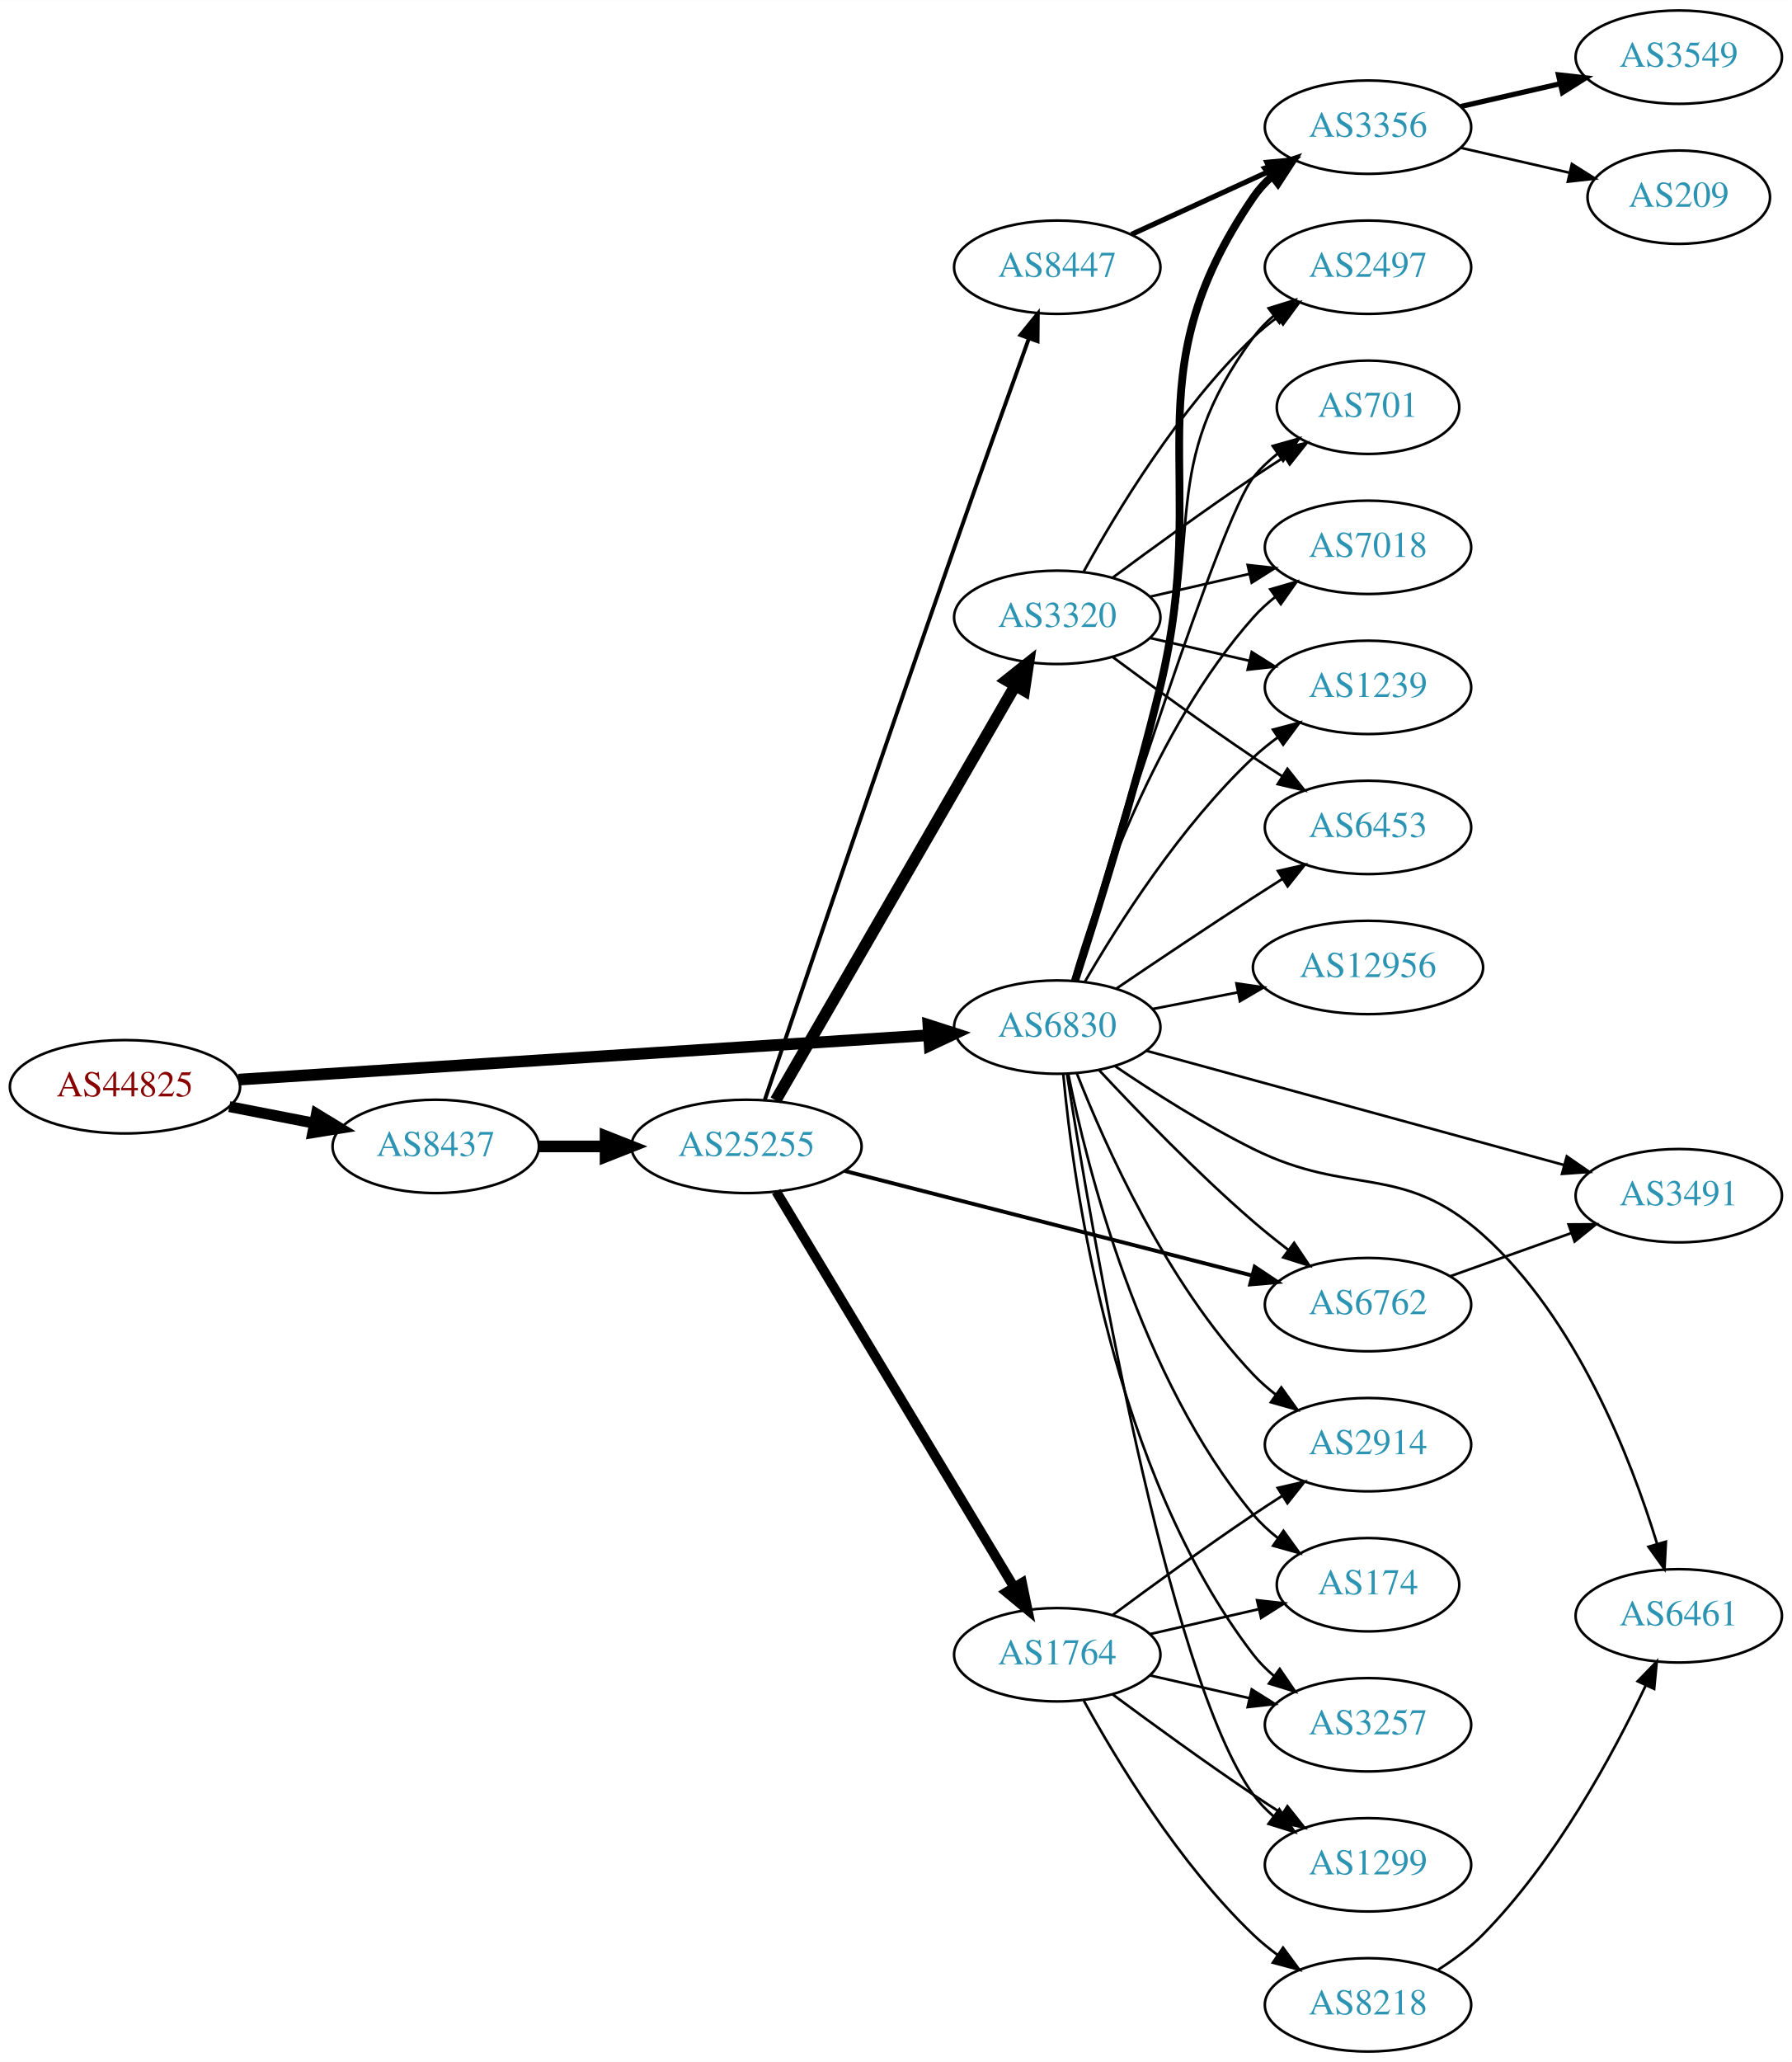
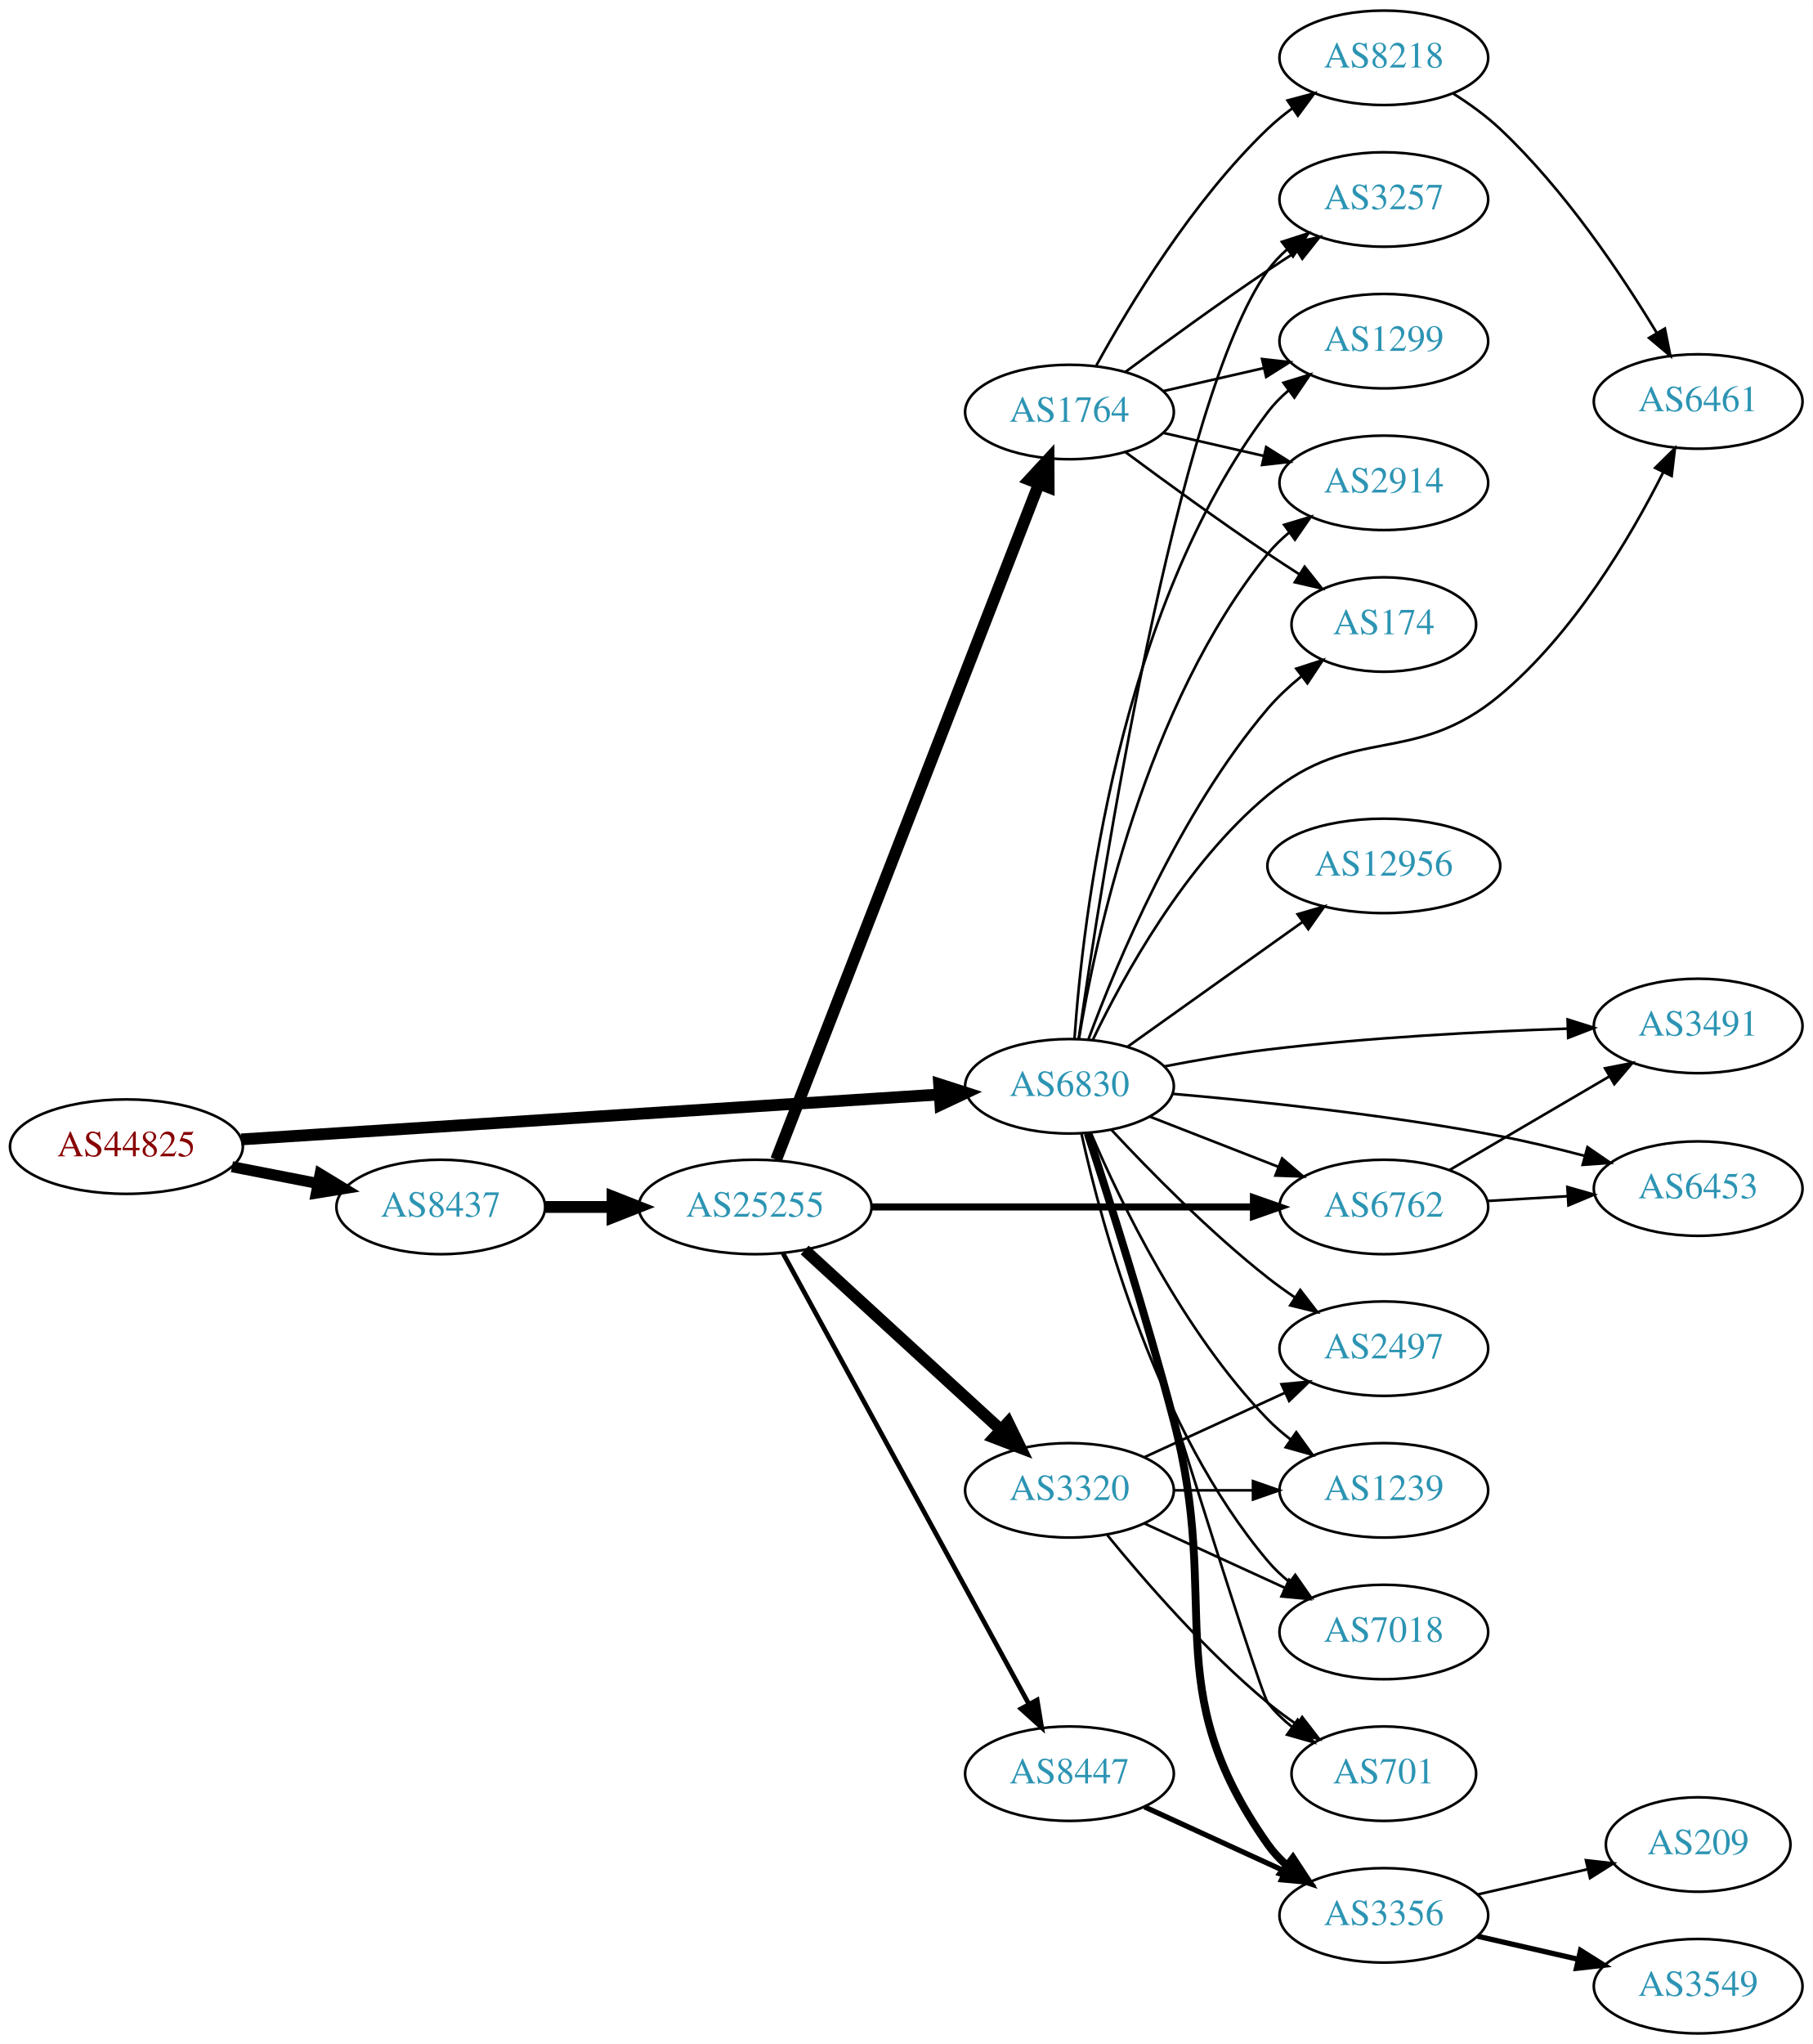
- <svg xmlns="http://www.w3.org/2000/svg" xmlns:xlink="http://www.w3.org/1999/xlink" width="691pt" height="795pt" viewBox="0.00 0.00 691.06 795.00">
-   <g id="graph0" class="graph" transform="scale(1 1) rotate(0) translate(4 791)">
-     <polygon fill="white" stroke="none" points="-4,4 -4,-791 687.055,-791 687.055,4 -4,4" />
+ <svg xmlns="http://www.w3.org/2000/svg" xmlns:xlink="http://www.w3.org/1999/xlink" width="691pt" height="779pt" viewBox="0.00 0.00 691.06 779.00">
+   <g id="graph0" class="graph" transform="scale(1 1) rotate(0) translate(4 775)">
+     <polygon fill="white" stroke="none" points="-4,4 -4,-775 687.055,-775 687.055,4 -4,4" />
    <g id="node1" class="node">
      <g id="a_node1">
        <a xlink:href="/asn/44825" xlink:title="AS44825 ~ RKOOE-AS [AT]">
-           <ellipse fill="#ffffff" stroke="black" cx="44.196" cy="-372" rx="44.393" ry="18" />
-           <text text-anchor="middle" x="44.196" y="-368.3" font-family="Times,serif" font-size="14.00" fill="#880000">AS44825</text>
+           <ellipse fill="#ffffff" stroke="black" cx="44.196" cy="-338" rx="44.393" ry="18" />
+           <text text-anchor="middle" x="44.196" y="-334.3" font-family="Times,serif" font-size="14.00" fill="#880000">AS44825</text>
        </a>
      </g>
    </g>
    <g id="node2" class="node">
      <g id="a_node2">
        <a xlink:href="/asn/6830" xlink:title="AS6830 ~ LibertyGlobal [AT]">
-           <ellipse fill="#ffffff" stroke="black" cx="403.724" cy="-395" rx="39.794" ry="18" />
-           <text text-anchor="middle" x="403.724" y="-391.3" font-family="Times,serif" font-size="14.00" fill="#2c94b3">AS6830</text>
+           <ellipse fill="#ffffff" stroke="black" cx="403.724" cy="-361" rx="39.794" ry="18" />
+           <text text-anchor="middle" x="403.724" y="-357.3" font-family="Times,serif" font-size="14.00" fill="#2c94b3">AS6830</text>
        </a>
      </g>
    </g>
    <g id="edge1" class="edge">
-       <path fill="none" stroke="black" stroke-width="4.5" d="M87.967,-374.751C154.785,-379.05 283.55,-387.333 353.904,-391.859" />
-       <polygon fill="black" stroke="black" stroke-width="4.5" points="354.029,-395.813 364.261,-392.526 354.535,-387.954 354.029,-395.813" />
+       <path fill="none" stroke="black" stroke-width="4.5" d="M87.967,-340.751C154.785,-345.05 283.55,-353.333 353.904,-357.859" />
+       <polygon fill="black" stroke="black" stroke-width="4.5" points="354.029,-361.813 364.261,-358.526 354.535,-353.954 354.029,-361.813" />
    </g>
    <g id="node3" class="node">
      <g id="a_node3">
        <a xlink:href="/asn/8437" xlink:title="AS8437 ~ Hutchison Drei Austria GmbH [AT]">
-           <ellipse fill="#ffffff" stroke="black" cx="164.039" cy="-349" rx="39.794" ry="18" />
-           <text text-anchor="middle" x="164.039" y="-345.3" font-family="Times,serif" font-size="14.00" fill="#2c94b3">AS8437</text>
+           <ellipse fill="#ffffff" stroke="black" cx="164.039" cy="-315" rx="39.794" ry="18" />
+           <text text-anchor="middle" x="164.039" y="-311.3" font-family="Times,serif" font-size="14.00" fill="#2c94b3">AS8437</text>
        </a>
      </g>
    </g>
    <g id="edge2" class="edge">
-       <path fill="none" stroke="black" stroke-width="4.219" d="M84.436,-364.341C94.888,-362.301 106.274,-360.079 117.052,-357.975" />
-       <polygon fill="black" stroke="black" stroke-width="4.219" points="118.042,-361.543 127.149,-356.005 116.627,-354.297 118.042,-361.543" />
+       <path fill="none" stroke="black" stroke-width="4.219" d="M84.436,-330.341C94.888,-328.301 106.274,-326.079 117.052,-323.975" />
+       <polygon fill="black" stroke="black" stroke-width="4.219" points="118.042,-327.543 127.149,-322.005 116.627,-320.297 118.042,-327.543" />
    </g>
    <g id="node4" class="node">
      <g id="a_node4">
-         <a xlink:href="/asn/3356" xlink:title="AS3356 ~ Level 3 Parent, LLC [US]">
-           <ellipse fill="#ffffff" stroke="black" cx="523.566" cy="-742" rx="39.794" ry="18" />
-           <text text-anchor="middle" x="523.566" y="-738.3" font-family="Times,serif" font-size="14.00" fill="#2c94b3">AS3356</text>
+         <a xlink:href="/asn/6453" xlink:title="AS6453 ~ TATA COMMUNICATIONS (AMERICA) INC [US]">
+           <ellipse fill="#ffffff" stroke="black" cx="643.409" cy="-322" rx="39.794" ry="18" />
+           <text text-anchor="middle" x="643.409" y="-318.3" font-family="Times,serif" font-size="14.00" fill="#2c94b3">AS6453</text>
        </a>
      </g>
    </g>
    <g id="edge3" class="edge">
-       <path fill="none" stroke="black" stroke-width="3" d="M410.672,-413.072C418.8,-438.2 433.494,-485.208 443.37,-526 463.492,-609.109 431.074,-644.434 479.37,-715 481.318,-717.846 483.675,-720.452 486.271,-722.824" />
-       <polygon fill="black" stroke="black" stroke-width="3" points="484.55,-725.917 494.608,-729.249 488.823,-720.372 484.55,-725.917" />
+       <path fill="none" stroke="black" d="M443.177,-358.111C476.368,-355.239 525.498,-350.08 567.762,-342 578.348,-339.976 589.64,-337.253 600.153,-334.469" />
+       <polygon fill="black" stroke="black" points="601.216,-337.807 609.945,-331.802 599.377,-331.053 601.216,-337.807" />
    </g>
    <g id="node5" class="node">
      <g id="a_node5">
-         <a xlink:href="/asn/2497" xlink:title="AS2497 ~ Internet Initiative Japan Inc. [JP]">
-           <ellipse fill="#ffffff" stroke="black" cx="523.566" cy="-688" rx="39.794" ry="18" />
-           <text text-anchor="middle" x="523.566" y="-684.3" font-family="Times,serif" font-size="14.00" fill="#2c94b3">AS2497</text>
+         <a xlink:href="/asn/1239" xlink:title="AS1239 ~ Sprint [US]">
+           <ellipse fill="#ffffff" stroke="black" cx="523.566" cy="-207" rx="39.794" ry="18" />
+           <text text-anchor="middle" x="523.566" y="-203.3" font-family="Times,serif" font-size="14.00" fill="#2c94b3">AS1239</text>
        </a>
      </g>
    </g>
    <g id="edge4" class="edge">
-       <path fill="none" stroke="black" d="M410.252,-413.182C417.893,-438.437 432.024,-485.592 443.37,-526 460.157,-585.785 442.467,-611.059 479.37,-661 481.604,-664.023 484.287,-666.786 487.207,-669.293" />
-       <polygon fill="black" stroke="black" points="485.233,-672.186 495.351,-675.331 489.402,-666.563 485.233,-672.186" />
+       <path fill="none" stroke="black" d="M411.878,-343.228C423.139,-316.925 447.087,-267.176 479.37,-234 481.992,-231.306 484.933,-228.763 488.016,-226.394" />
+       <polygon fill="black" stroke="black" points="490.191,-229.144 496.385,-220.548 486.183,-223.405 490.191,-229.144" />
    </g>
    <g id="node6" class="node">
      <g id="a_node6">
-         <a xlink:href="/asn/701" xlink:title="AS701 ~ UUNET [US]">
-           <ellipse fill="#ffffff" stroke="black" cx="523.566" cy="-634" rx="35.194" ry="18" />
-           <text text-anchor="middle" x="523.566" y="-630.3" font-family="Times,serif" font-size="14.00" fill="#2c94b3">AS701</text>
+         <a xlink:href="/asn/7018" xlink:title="AS7018 ~ AT&amp;T Services, Inc. [US]">
+           <ellipse fill="#ffffff" stroke="black" cx="523.566" cy="-153" rx="39.794" ry="18" />
+           <text text-anchor="middle" x="523.566" y="-149.3" font-family="Times,serif" font-size="14.00" fill="#2c94b3">AS7018</text>
        </a>
      </g>
    </g>
    <g id="edge5" class="edge">
-       <path fill="none" stroke="black" d="M410.275,-412.894C425.335,-461.108 466.685,-591.163 479.37,-607 482.045,-610.339 485.251,-613.38 488.692,-616.117" />
-       <polygon fill="black" stroke="black" points="486.812,-619.073 497.01,-621.947 490.83,-613.341 486.812,-619.073" />
+       <path fill="none" stroke="black" d="M408.307,-342.885C415.993,-307.939 436.915,-230.235 479.37,-180 481.796,-177.129 484.607,-174.468 487.609,-172.025" />
+       <polygon fill="black" stroke="black" points="489.798,-174.761 495.864,-166.075 485.705,-169.082 489.798,-174.761" />
    </g>
    <g id="node7" class="node">
      <g id="a_node7">
-         <a xlink:href="/asn/174" xlink:title="AS174 ~ Cogent Communications [US]">
-           <ellipse fill="#ffffff" stroke="black" cx="523.566" cy="-180" rx="35.194" ry="18" />
-           <text text-anchor="middle" x="523.566" y="-176.3" font-family="Times,serif" font-size="14.00" fill="#2c94b3">AS174</text>
+         <a xlink:href="/asn/3257" xlink:title="AS3257 ~ GTT [DE]">
+           <ellipse fill="#ffffff" stroke="black" cx="523.566" cy="-699" rx="39.794" ry="18" />
+           <text text-anchor="middle" x="523.566" y="-695.3" font-family="Times,serif" font-size="14.00" fill="#2c94b3">AS3257</text>
        </a>
      </g>
    </g>
    <g id="edge6" class="edge">
-       <path fill="none" stroke="black" d="M407.949,-377.023C415.159,-341.144 435.514,-259.593 479.37,-207 482.11,-203.714 485.357,-200.706 488.821,-197.988" />
-       <polygon fill="black" stroke="black" points="490.958,-200.766 497.163,-192.178 486.957,-195.021 490.958,-200.766" />
+       <path fill="none" stroke="black" d="M407.23,-379.058C415.685,-437.988 444.581,-623.666 479.37,-672 481.448,-674.887 483.939,-677.533 486.662,-679.943" />
+       <polygon fill="black" stroke="black" points="484.718,-682.861 494.801,-686.112 488.947,-677.282 484.718,-682.861" />
    </g>
    <g id="node8" class="node">
      <g id="a_node8">
-         <a xlink:href="/asn/7018" xlink:title="AS7018 ~ AT&amp;T Services, Inc. [US]">
-           <ellipse fill="#ffffff" stroke="black" cx="523.566" cy="-580" rx="39.794" ry="18" />
-           <text text-anchor="middle" x="523.566" y="-576.3" font-family="Times,serif" font-size="14.00" fill="#2c94b3">AS7018</text>
+         <a xlink:href="/asn/12956" xlink:title="AS12956 ~ TELXIUS [ES]">
+           <ellipse fill="#ffffff" stroke="black" cx="523.566" cy="-445" rx="44.393" ry="18" />
+           <text text-anchor="middle" x="523.566" y="-441.3" font-family="Times,serif" font-size="14.00" fill="#2c94b3">AS12956</text>
        </a>
      </g>
    </g>
    <g id="edge7" class="edge">
-       <path fill="none" stroke="black" d="M409.558,-412.997C418.741,-444.451 441.272,-510.149 479.37,-553 481.868,-555.809 484.726,-558.429 487.758,-560.846" />
-       <polygon fill="black" stroke="black" points="485.88,-563.806 496.055,-566.76 489.942,-558.106 485.88,-563.806" />
+       <path fill="none" stroke="black" d="M425.792,-376.018C444.411,-389.29 471.776,-408.796 492.66,-423.683" />
+       <polygon fill="black" stroke="black" points="490.709,-426.59 500.884,-429.544 494.772,-420.89 490.709,-426.59" />
    </g>
    <g id="node9" class="node">
      <g id="a_node9">
-         <a xlink:href="/asn/1239" xlink:title="AS1239 ~ Sprint [US]">
-           <ellipse fill="#ffffff" stroke="black" cx="523.566" cy="-526" rx="39.794" ry="18" />
-           <text text-anchor="middle" x="523.566" y="-522.3" font-family="Times,serif" font-size="14.00" fill="#2c94b3">AS1239</text>
+         <a xlink:href="/asn/3356" xlink:title="AS3356 ~ Level 3 Parent, LLC [US]">
+           <ellipse fill="#ffffff" stroke="black" cx="523.566" cy="-45" rx="39.794" ry="18" />
+           <text text-anchor="middle" x="523.566" y="-41.3" font-family="Times,serif" font-size="14.00" fill="#2c94b3">AS3356</text>
        </a>
      </g>
    </g>
    <g id="edge8" class="edge">
-       <path fill="none" stroke="black" d="M414.332,-412.412C427.097,-434.448 451.328,-472.695 479.37,-499 482.263,-501.713 485.467,-504.304 488.786,-506.733" />
-       <polygon fill="black" stroke="black" points="486.917,-509.694 497.157,-512.412 490.847,-503.902 486.917,-509.694" />
+       <path fill="none" stroke="black" stroke-width="3" d="M410.666,-343.038C418.659,-318.546 433.059,-273.23 443.37,-234 462.12,-162.667 436.791,-132.225 479.37,-72 481.361,-69.184 483.748,-66.599 486.364,-64.24" />
+       <polygon fill="black" stroke="black" stroke-width="3" points="488.917,-66.694 494.733,-57.838 484.664,-61.135 488.917,-66.694" />
    </g>
    <g id="node10" class="node">
      <g id="a_node10">
-         <a xlink:href="/asn/3257" xlink:title="AS3257 ~ GTT [DE]">
-           <ellipse fill="#ffffff" stroke="black" cx="523.566" cy="-126" rx="39.794" ry="18" />
-           <text text-anchor="middle" x="523.566" y="-122.3" font-family="Times,serif" font-size="14.00" fill="#2c94b3">AS3257</text>
+         <a xlink:href="/asn/3491" xlink:title="AS3491 ~ PCCW Global, Inc. [US]">
+           <ellipse fill="#ffffff" stroke="black" cx="643.409" cy="-384" rx="39.794" ry="18" />
+           <text text-anchor="middle" x="643.409" y="-380.3" font-family="Times,serif" font-size="14.00" fill="#2c94b3">AS3491</text>
        </a>
      </g>
    </g>
    <g id="edge9" class="edge">
-       <path fill="none" stroke="black" d="M406.029,-376.956C409.975,-333.917 425.087,-223.571 479.37,-153 481.662,-150.021 484.383,-147.287 487.328,-144.798" />
-       <polygon fill="black" stroke="black" points="489.522,-147.529 495.505,-138.786 485.375,-141.89 489.522,-147.529" />
+       <path fill="none" stroke="black" d="M439.892,-368.571C452.311,-370.985 466.411,-373.434 479.37,-375 517.59,-379.619 561.141,-381.87 593.611,-382.966" />
+       <polygon fill="black" stroke="black" points="593.639,-386.468 603.743,-383.282 593.857,-379.472 593.639,-386.468" />
    </g>
    <g id="node11" class="node">
      <g id="a_node11">
-         <a xlink:href="/asn/6762" xlink:title="AS6762 ~ TELECOM ITALIA SPARKLE S.p.A. [IT]">
-           <ellipse fill="#ffffff" stroke="black" cx="523.566" cy="-288" rx="39.794" ry="18" />
-           <text text-anchor="middle" x="523.566" y="-284.3" font-family="Times,serif" font-size="14.00" fill="#2c94b3">AS6762</text>
+         <a xlink:href="/asn/1299" xlink:title="AS1299 ~ Telia Carrier [EU]">
+           <ellipse fill="#ffffff" stroke="black" cx="523.566" cy="-645" rx="39.794" ry="18" />
+           <text text-anchor="middle" x="523.566" y="-641.3" font-family="Times,serif" font-size="14.00" fill="#2c94b3">AS1299</text>
        </a>
      </g>
    </g>
    <g id="edge10" class="edge">
-       <path fill="none" stroke="black" d="M419.789,-378.487C434.416,-362.795 457.548,-338.859 479.37,-320 483.607,-316.339 488.231,-312.636 492.827,-309.112" />
-       <polygon fill="black" stroke="black" points="495.072,-311.803 500.982,-303.01 490.878,-306.199 495.072,-311.803" />
+       <path fill="none" stroke="black" d="M405.636,-379.145C408.745,-424.089 422.204,-542.397 479.37,-618 481.637,-620.998 484.342,-623.745 487.277,-626.241" />
+       <polygon fill="black" stroke="black" points="485.315,-629.143 495.44,-632.264 489.471,-623.511 485.315,-629.143" />
    </g>
    <g id="node12" class="node">
      <g id="a_node12">
-         <a xlink:href="/asn/6453" xlink:title="AS6453 ~ TATA COMMUNICATIONS (AMERICA) INC [US]">
-           <ellipse fill="#ffffff" stroke="black" cx="523.566" cy="-472" rx="39.794" ry="18" />
-           <text text-anchor="middle" x="523.566" y="-468.3" font-family="Times,serif" font-size="14.00" fill="#2c94b3">AS6453</text>
+         <a xlink:href="/asn/6762" xlink:title="AS6762 ~ TELECOM ITALIA SPARKLE S.p.A. [IT]">
+           <ellipse fill="#ffffff" stroke="black" cx="523.566" cy="-315" rx="39.794" ry="18" />
+           <text text-anchor="middle" x="523.566" y="-311.3" font-family="Times,serif" font-size="14.00" fill="#2c94b3">AS6762</text>
        </a>
      </g>
    </g>
    <g id="edge11" class="edge">
-       <path fill="none" stroke="black" d="M426.488,-409.841C441.314,-419.886 461.43,-433.389 479.37,-445 482.962,-447.325 486.738,-449.735 490.502,-452.115" />
-       <polygon fill="black" stroke="black" points="488.837,-455.203 499.166,-457.561 492.563,-449.276 488.837,-455.203" />
+       <path fill="none" stroke="black" d="M434.46,-349.392C449.254,-343.618 467.332,-336.561 483.253,-330.346" />
+       <polygon fill="black" stroke="black" points="484.796,-333.501 492.839,-326.604 482.251,-326.98 484.796,-333.501" />
    </g>
    <g id="node13" class="node">
      <g id="a_node13">
-         <a xlink:href="/asn/12956" xlink:title="AS12956 ~ TELXIUS [ES]">
-           <ellipse fill="#ffffff" stroke="black" cx="523.566" cy="-418" rx="44.393" ry="18" />
-           <text text-anchor="middle" x="523.566" y="-414.3" font-family="Times,serif" font-size="14.00" fill="#2c94b3">AS12956</text>
+         <a xlink:href="/asn/2914" xlink:title="AS2914 ~ NTT America, Inc. [US]">
+           <ellipse fill="#ffffff" stroke="black" cx="523.566" cy="-591" rx="39.794" ry="18" />
+           <text text-anchor="middle" x="523.566" y="-587.3" font-family="Times,serif" font-size="14.00" fill="#2c94b3">AS2914</text>
        </a>
      </g>
    </g>
    <g id="edge12" class="edge">
-       <path fill="none" stroke="black" d="M440.4,-401.963C450.773,-403.988 462.291,-406.236 473.341,-408.392" />
-       <polygon fill="black" stroke="black" points="472.826,-411.858 483.311,-410.338 474.167,-404.987 472.826,-411.858" />
+       <path fill="none" stroke="black" d="M407.31,-378.94C413.569,-416.87 432.607,-506.44 479.37,-564 481.74,-566.917 484.514,-569.61 487.492,-572.072" />
+       <polygon fill="black" stroke="black" points="485.568,-575.001 495.715,-578.049 489.683,-569.338 485.568,-575.001" />
    </g>
    <g id="node14" class="node">
      <g id="a_node14">
-         <a xlink:href="/asn/1299" xlink:title="AS1299 ~ Telia Carrier [EU]">
-           <ellipse fill="#ffffff" stroke="black" cx="523.566" cy="-72" rx="39.794" ry="18" />
-           <text text-anchor="middle" x="523.566" y="-68.3" font-family="Times,serif" font-size="14.00" fill="#2c94b3">AS1299</text>
+         <a xlink:href="/asn/2497" xlink:title="AS2497 ~ Internet Initiative Japan Inc. [JP]">
+           <ellipse fill="#ffffff" stroke="black" cx="523.566" cy="-261" rx="39.794" ry="18" />
+           <text text-anchor="middle" x="523.566" y="-257.3" font-family="Times,serif" font-size="14.00" fill="#2c94b3">AS2497</text>
        </a>
      </g>
    </g>
    <g id="edge13" class="edge">
-       <path fill="none" stroke="black" d="M407.458,-377.015C416.391,-320.06 446.058,-144.728 479.37,-99 481.583,-95.962 484.252,-93.189 487.164,-90.676" />
-       <polygon fill="black" stroke="black" points="489.36,-93.405 495.296,-84.629 485.183,-87.788 489.36,-93.405" />
+       <path fill="none" stroke="black" d="M419.821,-344.288C434.287,-328.765 457.144,-305.481 479.37,-288 482.655,-285.417 486.198,-282.867 489.794,-280.427" />
+       <polygon fill="black" stroke="black" points="491.708,-283.357 498.178,-274.967 487.888,-277.491 491.708,-283.357" />
    </g>
    <g id="node15" class="node">
      <g id="a_node15">
-         <a xlink:href="/asn/3491" xlink:title="AS3491 ~ PCCW Global, Inc. [US]">
-           <ellipse fill="#ffffff" stroke="black" cx="643.409" cy="-330" rx="39.794" ry="18" />
-           <text text-anchor="middle" x="643.409" y="-326.3" font-family="Times,serif" font-size="14.00" fill="#2c94b3">AS3491</text>
+         <a xlink:href="/asn/174" xlink:title="AS174 ~ Cogent Communications [US]">
+           <ellipse fill="#ffffff" stroke="black" cx="523.566" cy="-537" rx="35.194" ry="18" />
+           <text text-anchor="middle" x="523.566" y="-533.3" font-family="Times,serif" font-size="14.00" fill="#2c94b3">AS174</text>
        </a>
      </g>
    </g>
    <g id="edge14" class="edge">
-       <path fill="none" stroke="black" d="M438.023,-385.894C480.159,-374.371 552.816,-354.501 599.19,-341.819" />
-       <polygon fill="black" stroke="black" points="600.229,-345.164 608.952,-339.15 598.383,-338.411 600.229,-345.164" />
+       <path fill="none" stroke="black" d="M410.967,-378.935C421.646,-407.804 445.582,-465.348 479.37,-505 483.078,-509.351 487.484,-513.452 492.042,-517.173" />
+       <polygon fill="black" stroke="black" points="490.211,-520.177 500.293,-523.433 494.442,-514.601 490.211,-520.177" />
    </g>
    <g id="node16" class="node">
      <g id="a_node16">
-         <a xlink:href="/asn/2914" xlink:title="AS2914 ~ NTT America, Inc. [US]">
-           <ellipse fill="#ffffff" stroke="black" cx="523.566" cy="-234" rx="39.794" ry="18" />
-           <text text-anchor="middle" x="523.566" y="-230.3" font-family="Times,serif" font-size="14.00" fill="#2c94b3">AS2914</text>
+         <a xlink:href="/asn/701" xlink:title="AS701 ~ UUNET [US]">
+           <ellipse fill="#ffffff" stroke="black" cx="523.566" cy="-99" rx="35.194" ry="18" />
+           <text text-anchor="middle" x="523.566" y="-95.3" font-family="Times,serif" font-size="14.00" fill="#2c94b3">AS701</text>
        </a>
      </g>
    </g>
    <g id="edge15" class="edge">
-       <path fill="none" stroke="black" d="M411.28,-377.141C422.075,-349.616 445.79,-296.317 479.37,-261 481.96,-258.276 484.881,-255.713 487.951,-253.331" />
-       <polygon fill="black" stroke="black" points="490.129,-256.078 496.302,-247.468 486.106,-250.349 490.129,-256.078" />
+       <path fill="none" stroke="black" d="M410.273,-342.957C426.983,-288.701 475.893,-130.481 479.37,-126 481.993,-122.62 485.167,-119.553 488.59,-116.802" />
+       <polygon fill="black" stroke="black" points="490.728,-119.577 496.887,-110.956 486.697,-113.854 490.728,-119.577" />
    </g>
    <g id="node17" class="node">
      <g id="a_node17">
        <a xlink:href="/asn/6461" xlink:title="AS6461 ~ Zayo Bandwidth [US]">
-           <ellipse fill="#ffffff" stroke="black" cx="643.409" cy="-168" rx="39.794" ry="18" />
-           <text text-anchor="middle" x="643.409" y="-164.3" font-family="Times,serif" font-size="14.00" fill="#2c94b3">AS6461</text>
+           <ellipse fill="#ffffff" stroke="black" cx="643.409" cy="-622" rx="39.794" ry="18" />
+           <text text-anchor="middle" x="643.409" y="-618.3" font-family="Times,serif" font-size="14.00" fill="#2c94b3">AS6461</text>
        </a>
      </g>
    </g>
    <g id="edge16" class="edge">
-       <path fill="none" stroke="black" d="M425.928,-380.008C440.511,-370.113 460.567,-357.307 479.37,-348 516.952,-329.398 536.49,-342.937 567.762,-315 603.973,-282.651 624.972,-228.625 635.018,-195.855" />
-       <polygon fill="black" stroke="black" points="638.448,-196.598 637.901,-186.017 631.73,-194.63 638.448,-196.598" />
+       <path fill="none" stroke="black" d="M412.623,-378.691C424.159,-402.742 447.731,-445.759 479.37,-472 512.285,-499.298 534.904,-482.633 567.762,-510 595.819,-533.368 617.436,-569.936 630.021,-594.885" />
+       <polygon fill="black" stroke="black" points="627.013,-596.701 634.55,-604.148 633.302,-593.626 627.013,-596.701" />
    </g>
    <g id="node20" class="node">
      <g id="a_node20">
        <a xlink:href="/asn/25255" xlink:title="AS25255 ~ ==&gt; TELE2 AUSTRIA &lt;== [AT]">
-           <ellipse fill="#ffffff" stroke="black" cx="283.881" cy="-349" rx="44.393" ry="18" />
-           <text text-anchor="middle" x="283.881" y="-345.3" font-family="Times,serif" font-size="14.00" fill="#2c94b3">AS25255</text>
+           <ellipse fill="#ffffff" stroke="black" cx="283.881" cy="-315" rx="44.393" ry="18" />
+           <text text-anchor="middle" x="283.881" y="-311.3" font-family="Times,serif" font-size="14.00" fill="#2c94b3">AS25255</text>
        </a>
      </g>
    </g>
    <g id="edge19" class="edge">
-       <path fill="none" stroke="black" stroke-width="4.5" d="M203.951,-349C212.054,-349 220.729,-349 229.255,-349" />
-       <polygon fill="black" stroke="black" stroke-width="4.5" points="229.533,-352.938 239.533,-349 229.533,-345.063 229.533,-352.938" />
+       <path fill="none" stroke="black" stroke-width="4.5" d="M203.951,-315C212.054,-315 220.729,-315 229.255,-315" />
+       <polygon fill="black" stroke="black" stroke-width="4.5" points="229.533,-318.938 239.533,-315 229.533,-311.063 229.533,-318.938" />
    </g>
    <g id="node18" class="node">
      <g id="a_node18">
        <a xlink:href="/asn/3549" xlink:title="AS3549 ~ Level 3 Parent, LLC [US]">
-           <ellipse fill="#ffffff" stroke="black" cx="643.409" cy="-769" rx="39.794" ry="18" />
-           <text text-anchor="middle" x="643.409" y="-765.3" font-family="Times,serif" font-size="14.00" fill="#2c94b3">AS3549</text>
+           <ellipse fill="#ffffff" stroke="black" cx="643.409" cy="-18" rx="39.794" ry="18" />
+           <text text-anchor="middle" x="643.409" y="-14.3" font-family="Times,serif" font-size="14.00" fill="#2c94b3">AS3549</text>
        </a>
      </g>
    </g>
    <g id="edge17" class="edge">
-       <path fill="none" stroke="black" stroke-width="2" d="M559.286,-749.955C571.285,-752.704 584.906,-755.825 597.599,-758.733" />
-       <polygon fill="black" stroke="black" stroke-width="2" points="597.001,-762.187 607.531,-761.009 598.565,-755.364 597.001,-762.187" />
+       <path fill="none" stroke="black" stroke-width="2" d="M559.286,-37.045C571.285,-34.296 584.906,-31.175 597.599,-28.267" />
+       <polygon fill="black" stroke="black" stroke-width="2" points="598.565,-31.636 607.531,-25.991 597.001,-24.813 598.565,-31.636" />
    </g>
    <g id="node19" class="node">
      <g id="a_node19">
        <a xlink:href="/asn/209" xlink:title="AS209 ~ CenturyLink Communications, LLC [US]">
-           <ellipse fill="#ffffff" stroke="black" cx="643.409" cy="-715" rx="35.194" ry="18" />
-           <text text-anchor="middle" x="643.409" y="-711.3" font-family="Times,serif" font-size="14.00" fill="#2c94b3">AS209</text>
+           <ellipse fill="#ffffff" stroke="black" cx="643.409" cy="-72" rx="35.194" ry="18" />
+           <text text-anchor="middle" x="643.409" y="-68.3" font-family="Times,serif" font-size="14.00" fill="#2c94b3">AS209</text>
        </a>
      </g>
    </g>
    <g id="edge18" class="edge">
-       <path fill="none" stroke="black" d="M559.286,-734.045C572.378,-731.045 587.4,-727.604 601.041,-724.478" />
-       <polygon fill="black" stroke="black" points="602.183,-727.807 611.148,-722.162 600.619,-720.984 602.183,-727.807" />
-     </g>
-     <g id="edge35" class="edge">
-       <path fill="none" stroke="black" d="M555.22,-298.925C569.43,-303.99 586.513,-310.078 601.778,-315.519" />
-       <polygon fill="black" stroke="black" points="600.904,-318.923 611.499,-318.983 603.254,-312.329 600.904,-318.923" />
-     </g>
-     <g id="edge23" class="edge">
-       <path fill="none" stroke="black" stroke-width="1.5" d="M321.759,-339.536C364.187,-328.647 433.792,-310.783 478.894,-299.208" />
-       <polygon fill="black" stroke="black" stroke-width="1.5" points="479.868,-302.572 488.684,-296.696 478.128,-295.791 479.868,-302.572" />
+       <path fill="none" stroke="black" d="M559.286,-52.955C572.378,-55.955 587.4,-59.397 601.041,-62.522" />
+       <polygon fill="black" stroke="black" points="600.619,-66.016 611.148,-64.838 602.183,-59.193 600.619,-66.016" />
+     </g>
+     <g id="edge34" class="edge">
+       <path fill="none" stroke="black" d="M563.152,-317.292C572.919,-317.872 583.535,-318.503 593.73,-319.108" />
+       <polygon fill="black" stroke="black" points="593.546,-322.604 603.736,-319.703 593.961,-315.616 593.546,-322.604" />
+     </g>
+     <g id="edge33" class="edge">
+       <path fill="none" stroke="black" d="M548.698,-329.13C566.253,-339.409 590.228,-353.447 609.533,-364.75" />
+       <polygon fill="black" stroke="black" points="607.912,-367.857 618.31,-369.889 611.449,-361.816 607.912,-367.857" />
+     </g>
+     <g id="edge21" class="edge">
+       <path fill="none" stroke="black" stroke-width="2.7" d="M328.2,-315C369.268,-315 430.882,-315 473.689,-315" />
+       <polygon fill="black" stroke="black" stroke-width="2.7" points="473.872,-318.5 483.872,-315 473.872,-311.5 473.872,-318.5" />
    </g>
    <g id="node21" class="node">
      <g id="a_node21">
-         <a xlink:href="/asn/3320" xlink:title="AS3320 ~ DTAG [DE]">
-           <ellipse fill="#ffffff" stroke="black" cx="403.724" cy="-553" rx="39.794" ry="18" />
-           <text text-anchor="middle" x="403.724" y="-549.3" font-family="Times,serif" font-size="14.00" fill="#2c94b3">AS3320</text>
+         <a xlink:href="/asn/1764" xlink:title="AS1764 ~ NEXTLAYER-AS [AT]">
+           <ellipse fill="#ffffff" stroke="black" cx="403.724" cy="-618" rx="39.794" ry="18" />
+           <text text-anchor="middle" x="403.724" y="-614.3" font-family="Times,serif" font-size="14.00" fill="#2c94b3">AS1764</text>
        </a>
      </g>
    </g>
    <g id="edge20" class="edge">
-       <path fill="none" stroke="black" stroke-width="4.5" d="M295.133,-366.747C315.905,-402.705 363.053,-484.325 387.455,-526.567" />
-       <polygon fill="black" stroke="black" stroke-width="4.5" points="384.168,-528.75 392.58,-535.439 390.987,-524.811 384.168,-528.75" />
+       <path fill="none" stroke="black" stroke-width="4.5" d="M291.9,-333.047C311.754,-384.096 368.409,-529.768 392.103,-590.692" />
+       <polygon fill="black" stroke="black" stroke-width="4.5" points="388.447,-592.155 395.742,-600.048 395.787,-589.301 388.447,-592.155" />
    </g>
    <g id="node22" class="node">
      <g id="a_node22">
-         <a xlink:href="/asn/1764" xlink:title="AS1764 ~ NEXTLAYER-AS [AT]">
-           <ellipse fill="#ffffff" stroke="black" cx="403.724" cy="-153" rx="39.794" ry="18" />
-           <text text-anchor="middle" x="403.724" y="-149.3" font-family="Times,serif" font-size="14.00" fill="#2c94b3">AS1764</text>
-         </a>
-       </g>
-     </g>
-     <g id="edge21" class="edge">
-       <path fill="none" stroke="black" stroke-width="3.75" d="M295.339,-331.606C316.086,-297.1 362.553,-219.814 387,-179.153" />
-       <polygon fill="black" stroke="black" stroke-width="3.75" points="390.136,-180.728 392.289,-170.355 384.137,-177.121 390.136,-180.728" />
+         <a xlink:href="/asn/3320" xlink:title="AS3320 ~ DTAG [DE]">
+           <ellipse fill="#ffffff" stroke="black" cx="403.724" cy="-207" rx="39.794" ry="18" />
+           <text text-anchor="middle" x="403.724" y="-203.3" font-family="Times,serif" font-size="14.00" fill="#2c94b3">AS3320</text>
+         </a>
+       </g>
+     </g>
+     <g id="edge22" class="edge">
+       <path fill="none" stroke="black" stroke-width="4.5" d="M302.779,-298.597C322.707,-280.333 355.065,-250.678 377.542,-230.079" />
+       <polygon fill="black" stroke="black" stroke-width="4.5" points="380.332,-232.863 385.044,-223.203 375.011,-227.057 380.332,-232.863" />
    </g>
    <g id="node23" class="node">
      <g id="a_node23">
        <a xlink:href="/asn/8447" xlink:title="AS8447 ~ A1 Telekom Austria AG [AT]">
-           <ellipse fill="#ffffff" stroke="black" cx="403.724" cy="-688" rx="39.794" ry="18" />
-           <text text-anchor="middle" x="403.724" y="-684.3" font-family="Times,serif" font-size="14.00" fill="#2c94b3">AS8447</text>
-         </a>
-       </g>
-     </g>
-     <g id="edge22" class="edge">
-       <path fill="none" stroke="black" stroke-width="1.5" d="M290.961,-367C304.126,-405.917 336.324,-500.777 364.077,-580 373.683,-607.42 384.892,-638.664 392.757,-660.467" />
-       <polygon fill="black" stroke="black" stroke-width="1.5" points="389.534,-661.846 396.223,-670.063 396.118,-659.469 389.534,-661.846" />
+           <ellipse fill="#ffffff" stroke="black" cx="403.724" cy="-99" rx="39.794" ry="18" />
+           <text text-anchor="middle" x="403.724" y="-95.3" font-family="Times,serif" font-size="14.00" fill="#2c94b3">AS8447</text>
+         </a>
+       </g>
+     </g>
+     <g id="edge23" class="edge">
+       <path fill="none" stroke="black" stroke-width="1.8" d="M294.525,-297.324C315.206,-259.416 363.919,-170.127 388.298,-125.441" />
+       <polygon fill="black" stroke="black" stroke-width="1.8" points="391.395,-127.072 393.112,-116.617 385.25,-123.72 391.395,-127.072" />
+     </g>
+     <g id="edge28" class="edge">
+       <path fill="none" stroke="black" d="M425.054,-633.277C439.916,-644.304 460.661,-659.407 479.37,-672 482.919,-674.389 486.67,-676.839 490.418,-679.242" />
+       <polygon fill="black" stroke="black" points="488.744,-682.325 499.067,-684.712 492.486,-676.409 488.744,-682.325" />
+     </g>
+     <g id="edge25" class="edge">
+       <path fill="none" stroke="black" d="M439.443,-625.955C451.443,-628.704 465.064,-631.825 477.756,-634.733" />
+       <polygon fill="black" stroke="black" points="477.159,-638.187 487.688,-637.009 478.722,-631.364 477.159,-638.187" />
    </g>
    <g id="edge24" class="edge">
-       <path fill="none" stroke="black" d="M413.965,-570.713C426.51,-593.561 450.687,-633.611 479.37,-661 482.238,-663.739 485.427,-666.347 488.736,-668.785" />
-       <polygon fill="black" stroke="black" points="486.86,-671.742 497.096,-674.477 490.8,-665.956 486.86,-671.742" />
-     </g>
-     <g id="edge28" class="edge">
-       <path fill="none" stroke="black" d="M425.054,-568.277C439.916,-579.304 460.661,-594.407 479.37,-607 483.188,-609.569 487.238,-612.21 491.268,-614.786" />
-       <polygon fill="black" stroke="black" points="489.637,-617.895 499.962,-620.271 493.372,-611.975 489.637,-617.895" />
+       <path fill="none" stroke="black" d="M439.443,-610.045C451.443,-607.296 465.064,-604.175 477.756,-601.267" />
+       <polygon fill="black" stroke="black" points="478.722,-604.636 487.688,-598.991 477.159,-597.813 478.722,-604.636" />
    </g>
    <g id="edge27" class="edge">
-       <path fill="none" stroke="black" d="M439.443,-560.955C451.443,-563.704 465.064,-566.825 477.756,-569.733" />
-       <polygon fill="black" stroke="black" points="477.159,-573.187 487.688,-572.009 478.722,-566.364 477.159,-573.187" />
-     </g>
-     <g id="edge26" class="edge">
-       <path fill="none" stroke="black" d="M439.443,-545.045C451.443,-542.296 465.064,-539.175 477.756,-536.267" />
-       <polygon fill="black" stroke="black" points="478.722,-539.636 487.688,-533.991 477.159,-532.813 478.722,-539.636" />
-     </g>
-     <g id="edge25" class="edge">
-       <path fill="none" stroke="black" d="M425.054,-537.723C439.916,-526.696 460.661,-511.593 479.37,-499 482.919,-496.611 486.67,-494.161 490.418,-491.758" />
-       <polygon fill="black" stroke="black" points="492.486,-494.591 499.067,-486.288 488.744,-488.675 492.486,-494.591" />
-     </g>
-     <g id="edge29" class="edge">
-       <path fill="none" stroke="black" d="M439.443,-160.955C452.536,-163.955 467.558,-167.396 481.199,-170.522" />
-       <polygon fill="black" stroke="black" points="480.777,-174.016 491.306,-172.838 482.34,-167.193 480.777,-174.016" />
-     </g>
-     <g id="edge33" class="edge">
-       <path fill="none" stroke="black" d="M439.443,-145.045C451.443,-142.296 465.064,-139.175 477.756,-136.267" />
-       <polygon fill="black" stroke="black" points="478.722,-139.636 487.688,-133.991 477.159,-132.813 478.722,-139.636" />
-     </g>
-     <g id="edge30" class="edge">
-       <path fill="none" stroke="black" d="M425.054,-137.723C439.916,-126.696 460.661,-111.593 479.37,-99 482.919,-96.611 486.67,-94.161 490.418,-91.758" />
-       <polygon fill="black" stroke="black" points="492.486,-94.591 499.067,-86.288 488.744,-88.675 492.486,-94.591" />
-     </g>
-     <g id="edge31" class="edge">
-       <path fill="none" stroke="black" d="M425.054,-168.277C439.916,-179.304 460.661,-194.407 479.37,-207 482.919,-209.389 486.67,-211.839 490.418,-214.242" />
-       <polygon fill="black" stroke="black" points="488.744,-217.325 499.067,-219.712 492.486,-211.409 488.744,-217.325" />
+       <path fill="none" stroke="black" d="M425.054,-602.723C439.916,-591.696 460.661,-576.593 479.37,-564 483.188,-561.431 487.238,-558.79 491.268,-556.214" />
+       <polygon fill="black" stroke="black" points="493.372,-559.025 499.962,-550.729 489.637,-553.105 493.372,-559.025" />
    </g>
    <g id="node24" class="node">
      <g id="a_node24">
        <a xlink:href="/asn/8218" xlink:title="AS8218 ~ legacy Neotelecoms [FR]">
-           <ellipse fill="#ffffff" stroke="black" cx="523.566" cy="-18" rx="39.794" ry="18" />
-           <text text-anchor="middle" x="523.566" y="-14.3" font-family="Times,serif" font-size="14.00" fill="#2c94b3">AS8218</text>
-         </a>
-       </g>
+           <ellipse fill="#ffffff" stroke="black" cx="523.566" cy="-753" rx="39.794" ry="18" />
+           <text text-anchor="middle" x="523.566" y="-749.3" font-family="Times,serif" font-size="14.00" fill="#2c94b3">AS8218</text>
+         </a>
+       </g>
+     </g>
+     <g id="edge26" class="edge">
+       <path fill="none" stroke="black" d="M413.965,-635.713C426.51,-658.561 450.687,-698.611 479.37,-726 482.238,-728.739 485.427,-731.347 488.736,-733.785" />
+       <polygon fill="black" stroke="black" points="486.86,-736.742 497.096,-739.477 490.8,-730.956 486.86,-736.742" />
+     </g>
+     <g id="edge31" class="edge">
+       <path fill="none" stroke="black" d="M443.636,-207C453.19,-207 463.539,-207 473.502,-207" />
+       <polygon fill="black" stroke="black" points="473.695,-210.5 483.695,-207 473.694,-203.5 473.695,-210.5" />
+     </g>
+     <g id="edge29" class="edge">
+       <path fill="none" stroke="black" d="M432.353,-194.339C448.31,-187.027 468.58,-177.739 485.863,-169.819" />
+       <polygon fill="black" stroke="black" points="487.478,-172.929 495.111,-165.581 484.562,-166.565 487.478,-172.929" />
    </g>
    <g id="edge32" class="edge">
-       <path fill="none" stroke="black" d="M413.965,-135.287C426.51,-112.439 450.687,-72.389 479.37,-45 482.238,-42.261 485.427,-39.653 488.736,-37.215" />
-       <polygon fill="black" stroke="black" points="490.8,-40.044 497.096,-31.523 486.86,-34.258 490.8,-40.044" />
-     </g>
-     <g id="edge34" class="edge">
-       <path fill="none" stroke="black" stroke-width="2" d="M432.353,-700.661C448.31,-707.973 468.58,-717.261 485.863,-725.181" />
-       <polygon fill="black" stroke="black" stroke-width="2" points="484.562,-728.435 495.111,-729.419 487.478,-722.071 484.562,-728.435" />
+       <path fill="none" stroke="black" d="M432.353,-219.661C448.31,-226.973 468.58,-236.261 485.863,-244.181" />
+       <polygon fill="black" stroke="black" points="484.562,-247.435 495.111,-248.419 487.478,-241.071 484.562,-247.435" />
+     </g>
+     <g id="edge30" class="edge">
+       <path fill="none" stroke="black" d="M418.143,-189.935C432.257,-172.625 455.672,-145.655 479.37,-126 482.833,-123.128 486.626,-120.331 490.48,-117.692" />
+       <polygon fill="black" stroke="black" points="492.442,-120.592 498.913,-112.203 488.623,-114.725 492.442,-120.592" />
+     </g>
+     <g id="edge35" class="edge">
+       <path fill="none" stroke="black" stroke-width="2" d="M432.353,-86.339C448.31,-79.027 468.58,-69.739 485.863,-61.819" />
+       <polygon fill="black" stroke="black" stroke-width="2" points="487.478,-64.929 495.111,-57.581 484.562,-58.565 487.478,-64.929" />
    </g>
    <g id="edge36" class="edge">
-       <path fill="none" stroke="black" d="M550.697,-31.597C556.711,-35.439 562.793,-39.964 567.762,-45 595.891,-73.502 618.063,-114.541 630.708,-141.239" />
-       <polygon fill="black" stroke="black" points="627.558,-142.766 634.929,-150.376 633.913,-139.83 627.558,-142.766" />
+       <path fill="none" stroke="black" d="M549.976,-739.412C556.141,-735.515 562.473,-730.961 567.762,-726 592.409,-702.88 614.111,-670.536 627.672,-648.081" />
+       <polygon fill="black" stroke="black" points="630.721,-649.801 632.8,-639.412 624.696,-646.237 630.721,-649.801" />
    </g>
  </g>
</svg>
